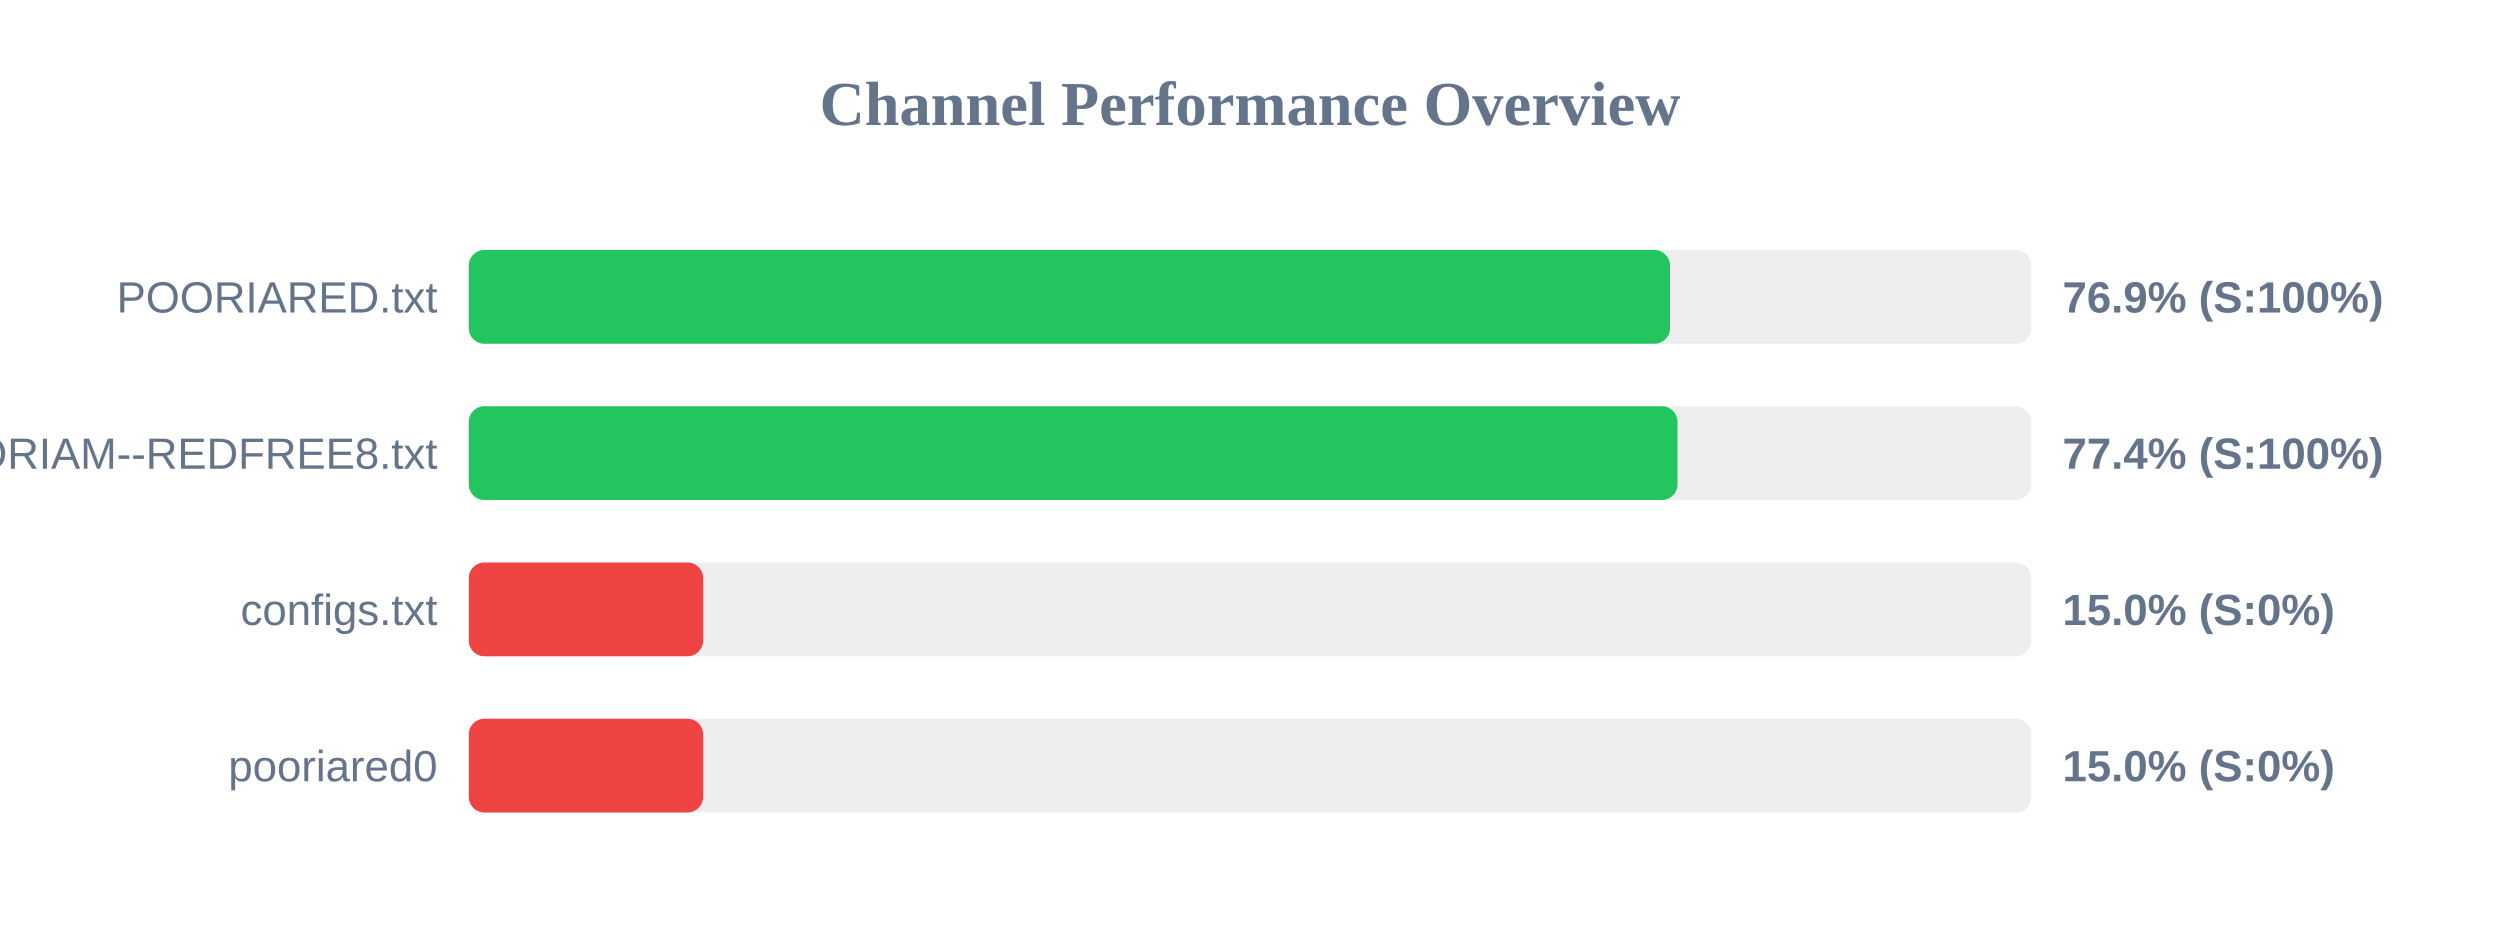
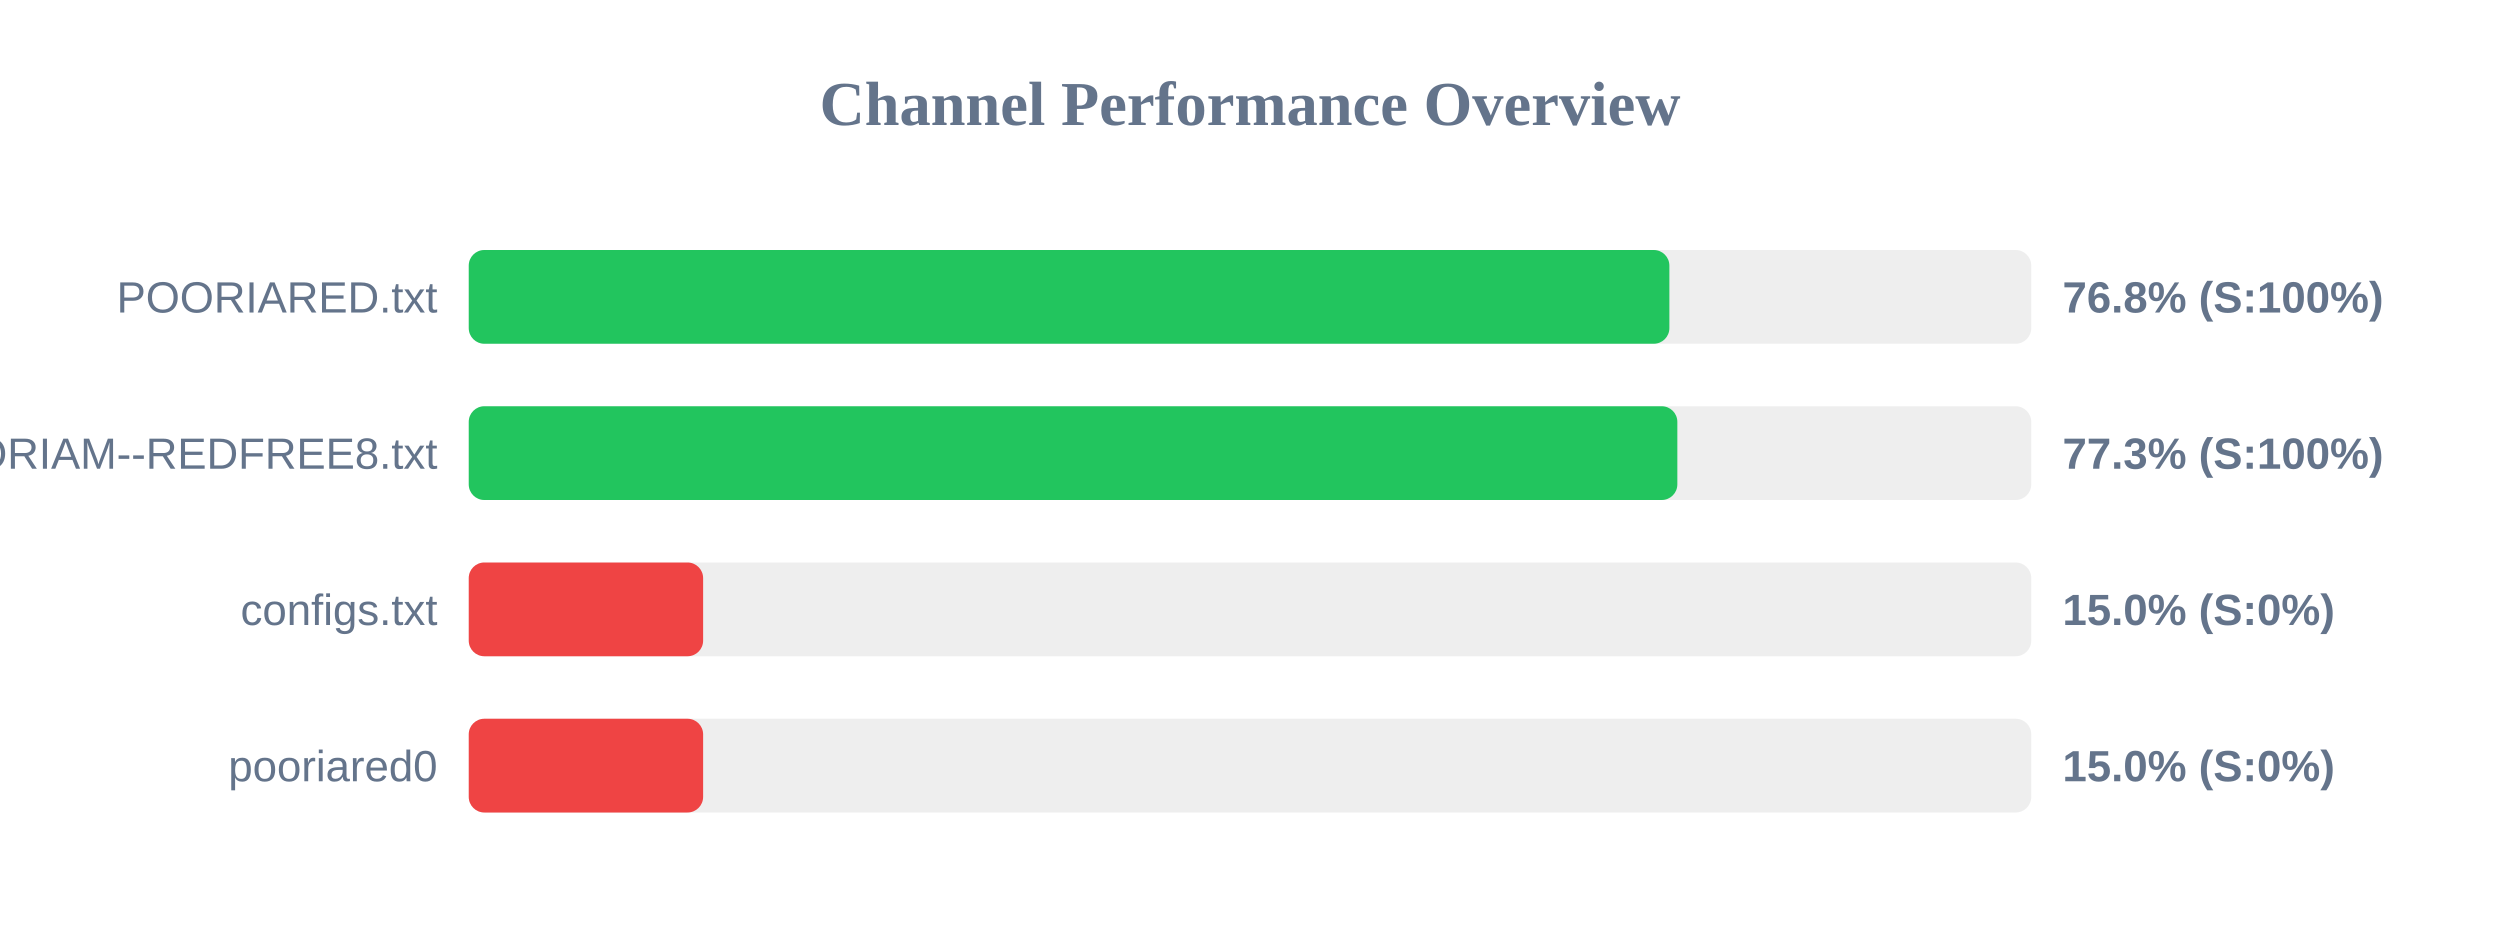
<svg xmlns="http://www.w3.org/2000/svg" width="800" height="300" version="1.1">
  <style>
        .row { font: 14px Arial; fill: #64748b; }
        .score { font: bold 14px Arial; fill: #64748b; }
    </style>
  <text x="400" y="40" text-anchor="middle" font-size="20px" font-weight="bold" fill="#64748b">Channel Performance Overview</text>
  <rect x="150" y="80" width="500" height="30" fill="#eee" rx="5" />
-   <rect x="150" y="80" width="384.4" height="30" fill="#22c55e" rx="5" />
+   <rect x="150" y="80" width="384.2" height="30" fill="#22c55e" rx="5" />
  <text x="140" y="100" text-anchor="end" class="row">POORIARED.txt</text>
-   <text x="660" y="100" text-anchor="start" class="score">76.9% (S:100%)</text>
+   <text x="660" y="100" text-anchor="start" class="score">76.8% (S:100%)</text>
  <rect x="150" y="130" width="500" height="30" fill="#eee" rx="5" />
-   <rect x="150" y="130" width="386.8" height="30" fill="#22c55e" rx="5" />
+   <rect x="150" y="130" width="386.75" height="30" fill="#22c55e" rx="5" />
  <text x="140" y="150" text-anchor="end" class="row">POORIAM--REDFREE8.txt</text>
-   <text x="660" y="150" text-anchor="start" class="score">77.4% (S:100%)</text>
+   <text x="660" y="150" text-anchor="start" class="score">77.3% (S:100%)</text>
  <rect x="150" y="180" width="500" height="30" fill="#eee" rx="5" />
  <rect x="150" y="180" width="75.0" height="30" fill="#ef4444" rx="5" />
  <text x="140" y="200" text-anchor="end" class="row">configs.txt</text>
  <text x="660" y="200" text-anchor="start" class="score">15.0% (S:0%)</text>
  <rect x="150" y="230" width="500" height="30" fill="#eee" rx="5" />
  <rect x="150" y="230" width="75.0" height="30" fill="#ef4444" rx="5" />
  <text x="140" y="250" text-anchor="end" class="row">pooriared0</text>
  <text x="660" y="250" text-anchor="start" class="score">15.0% (S:0%)</text>
</svg>
